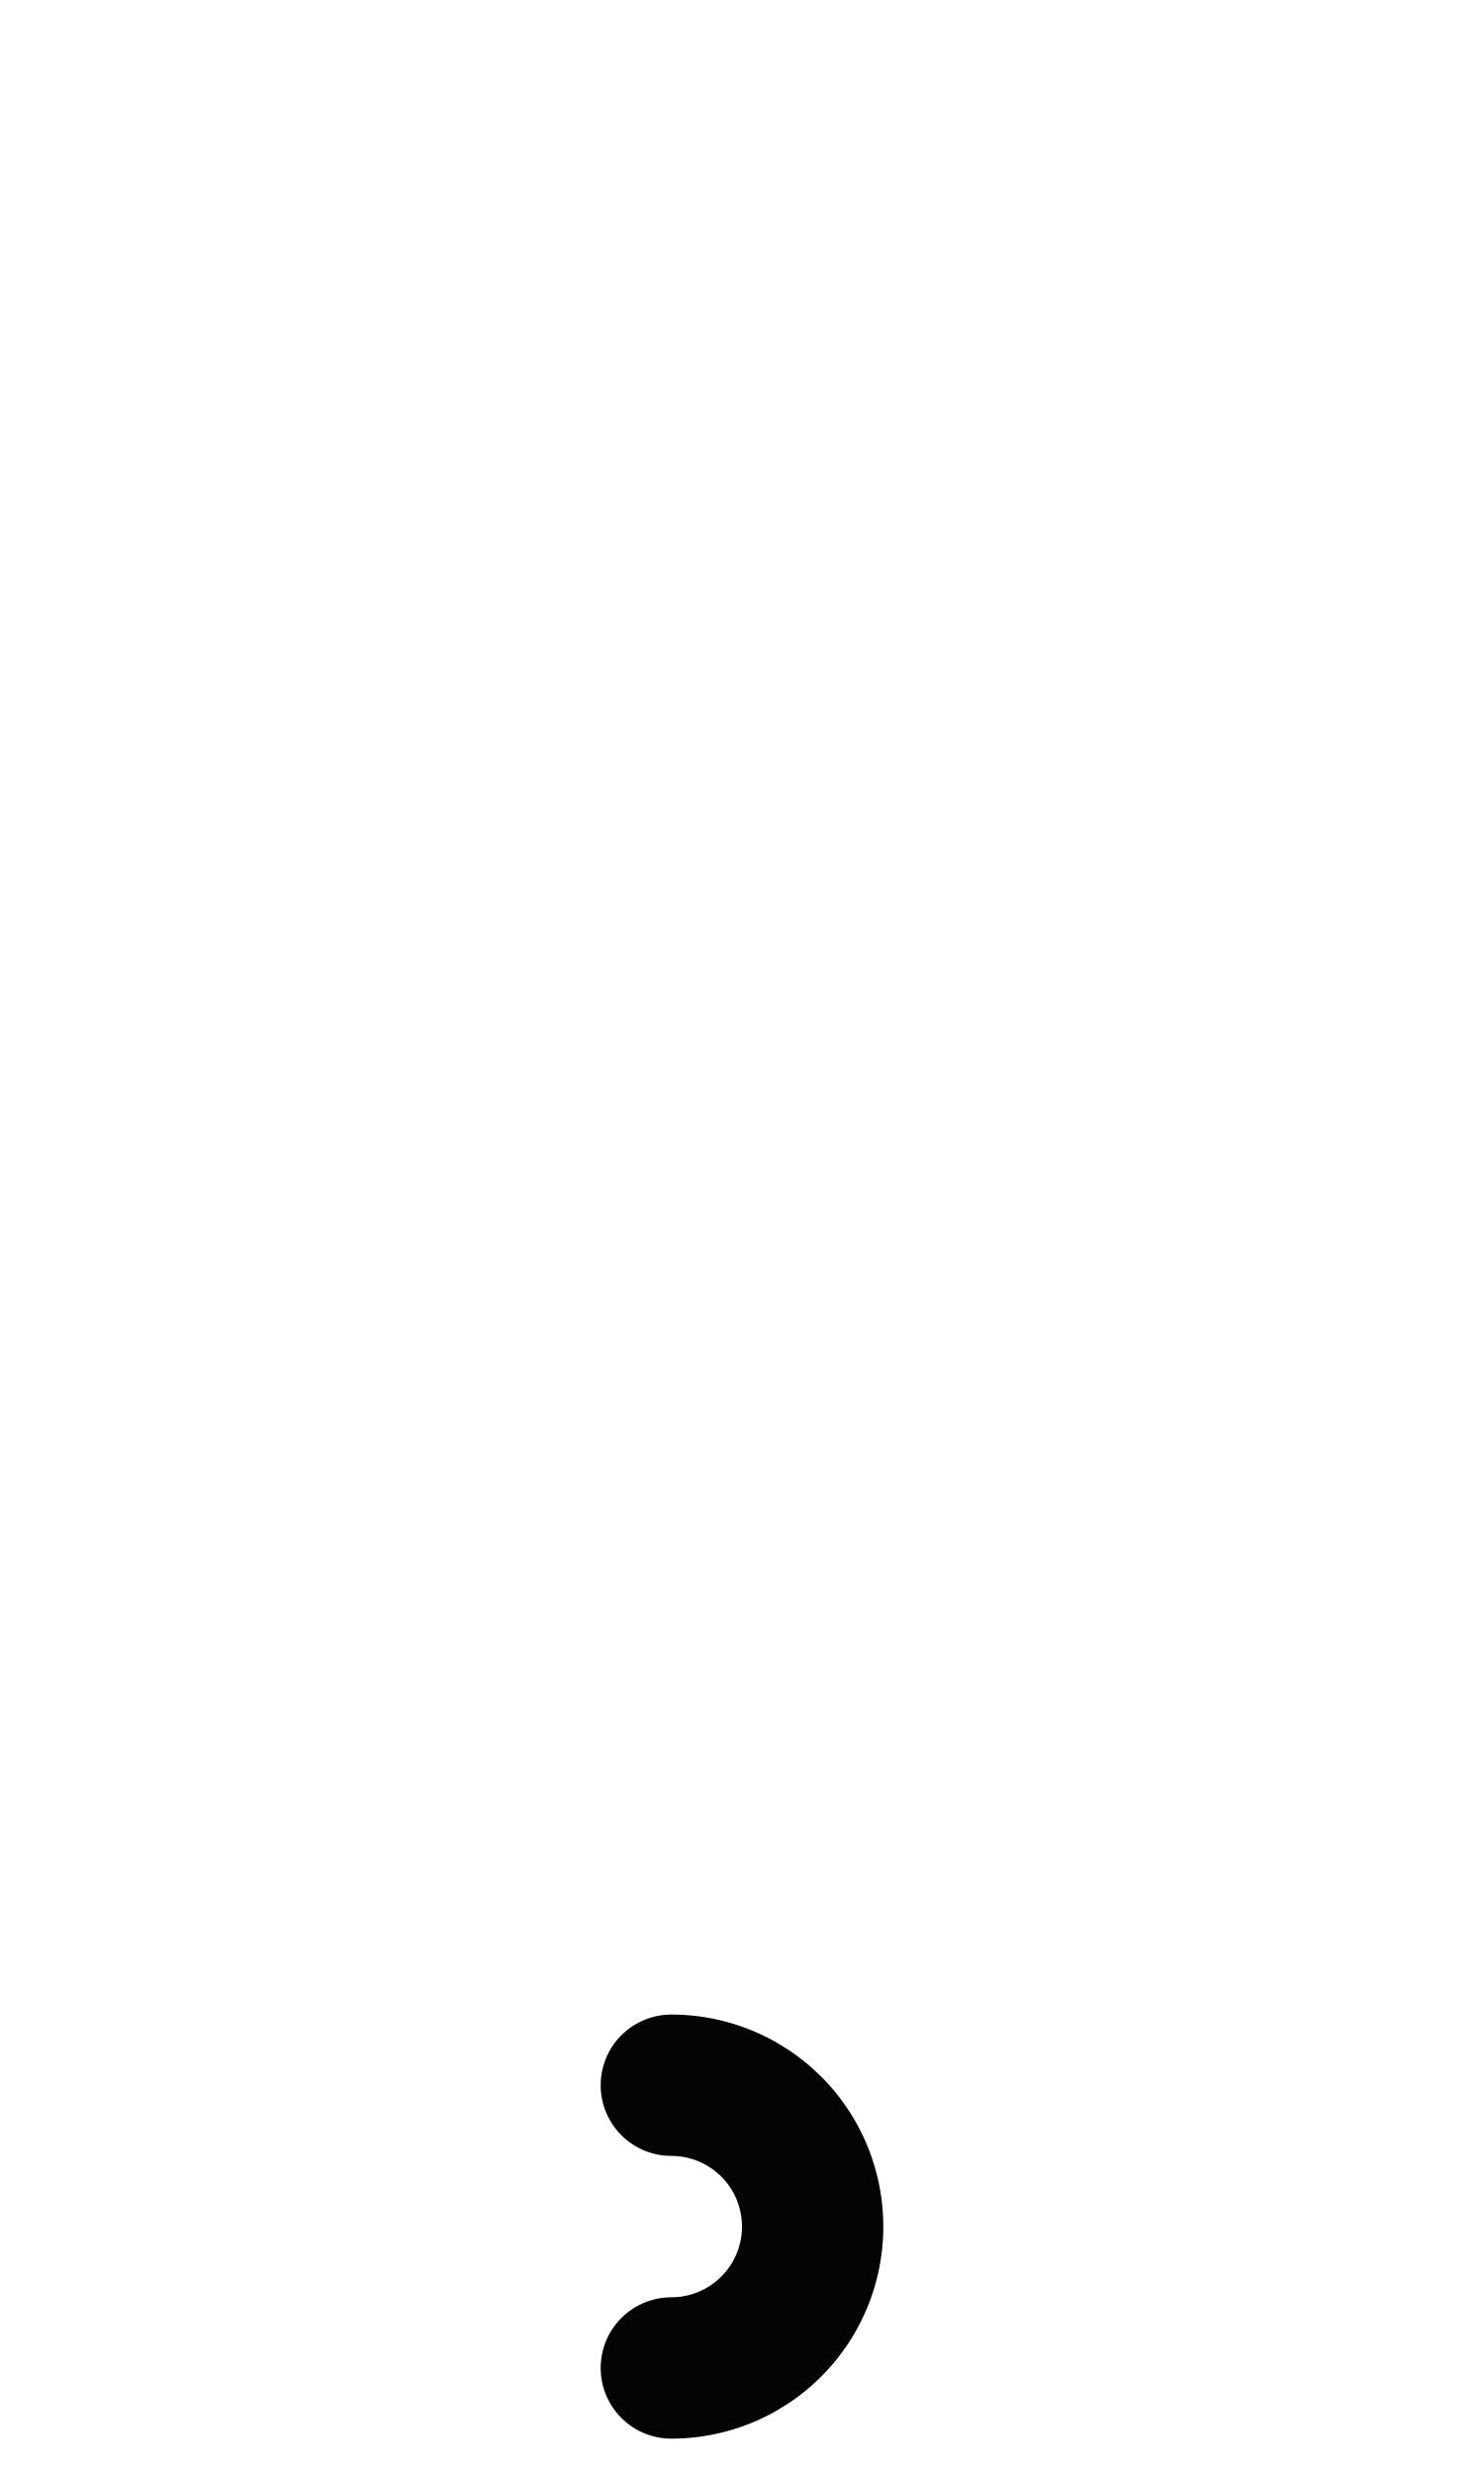
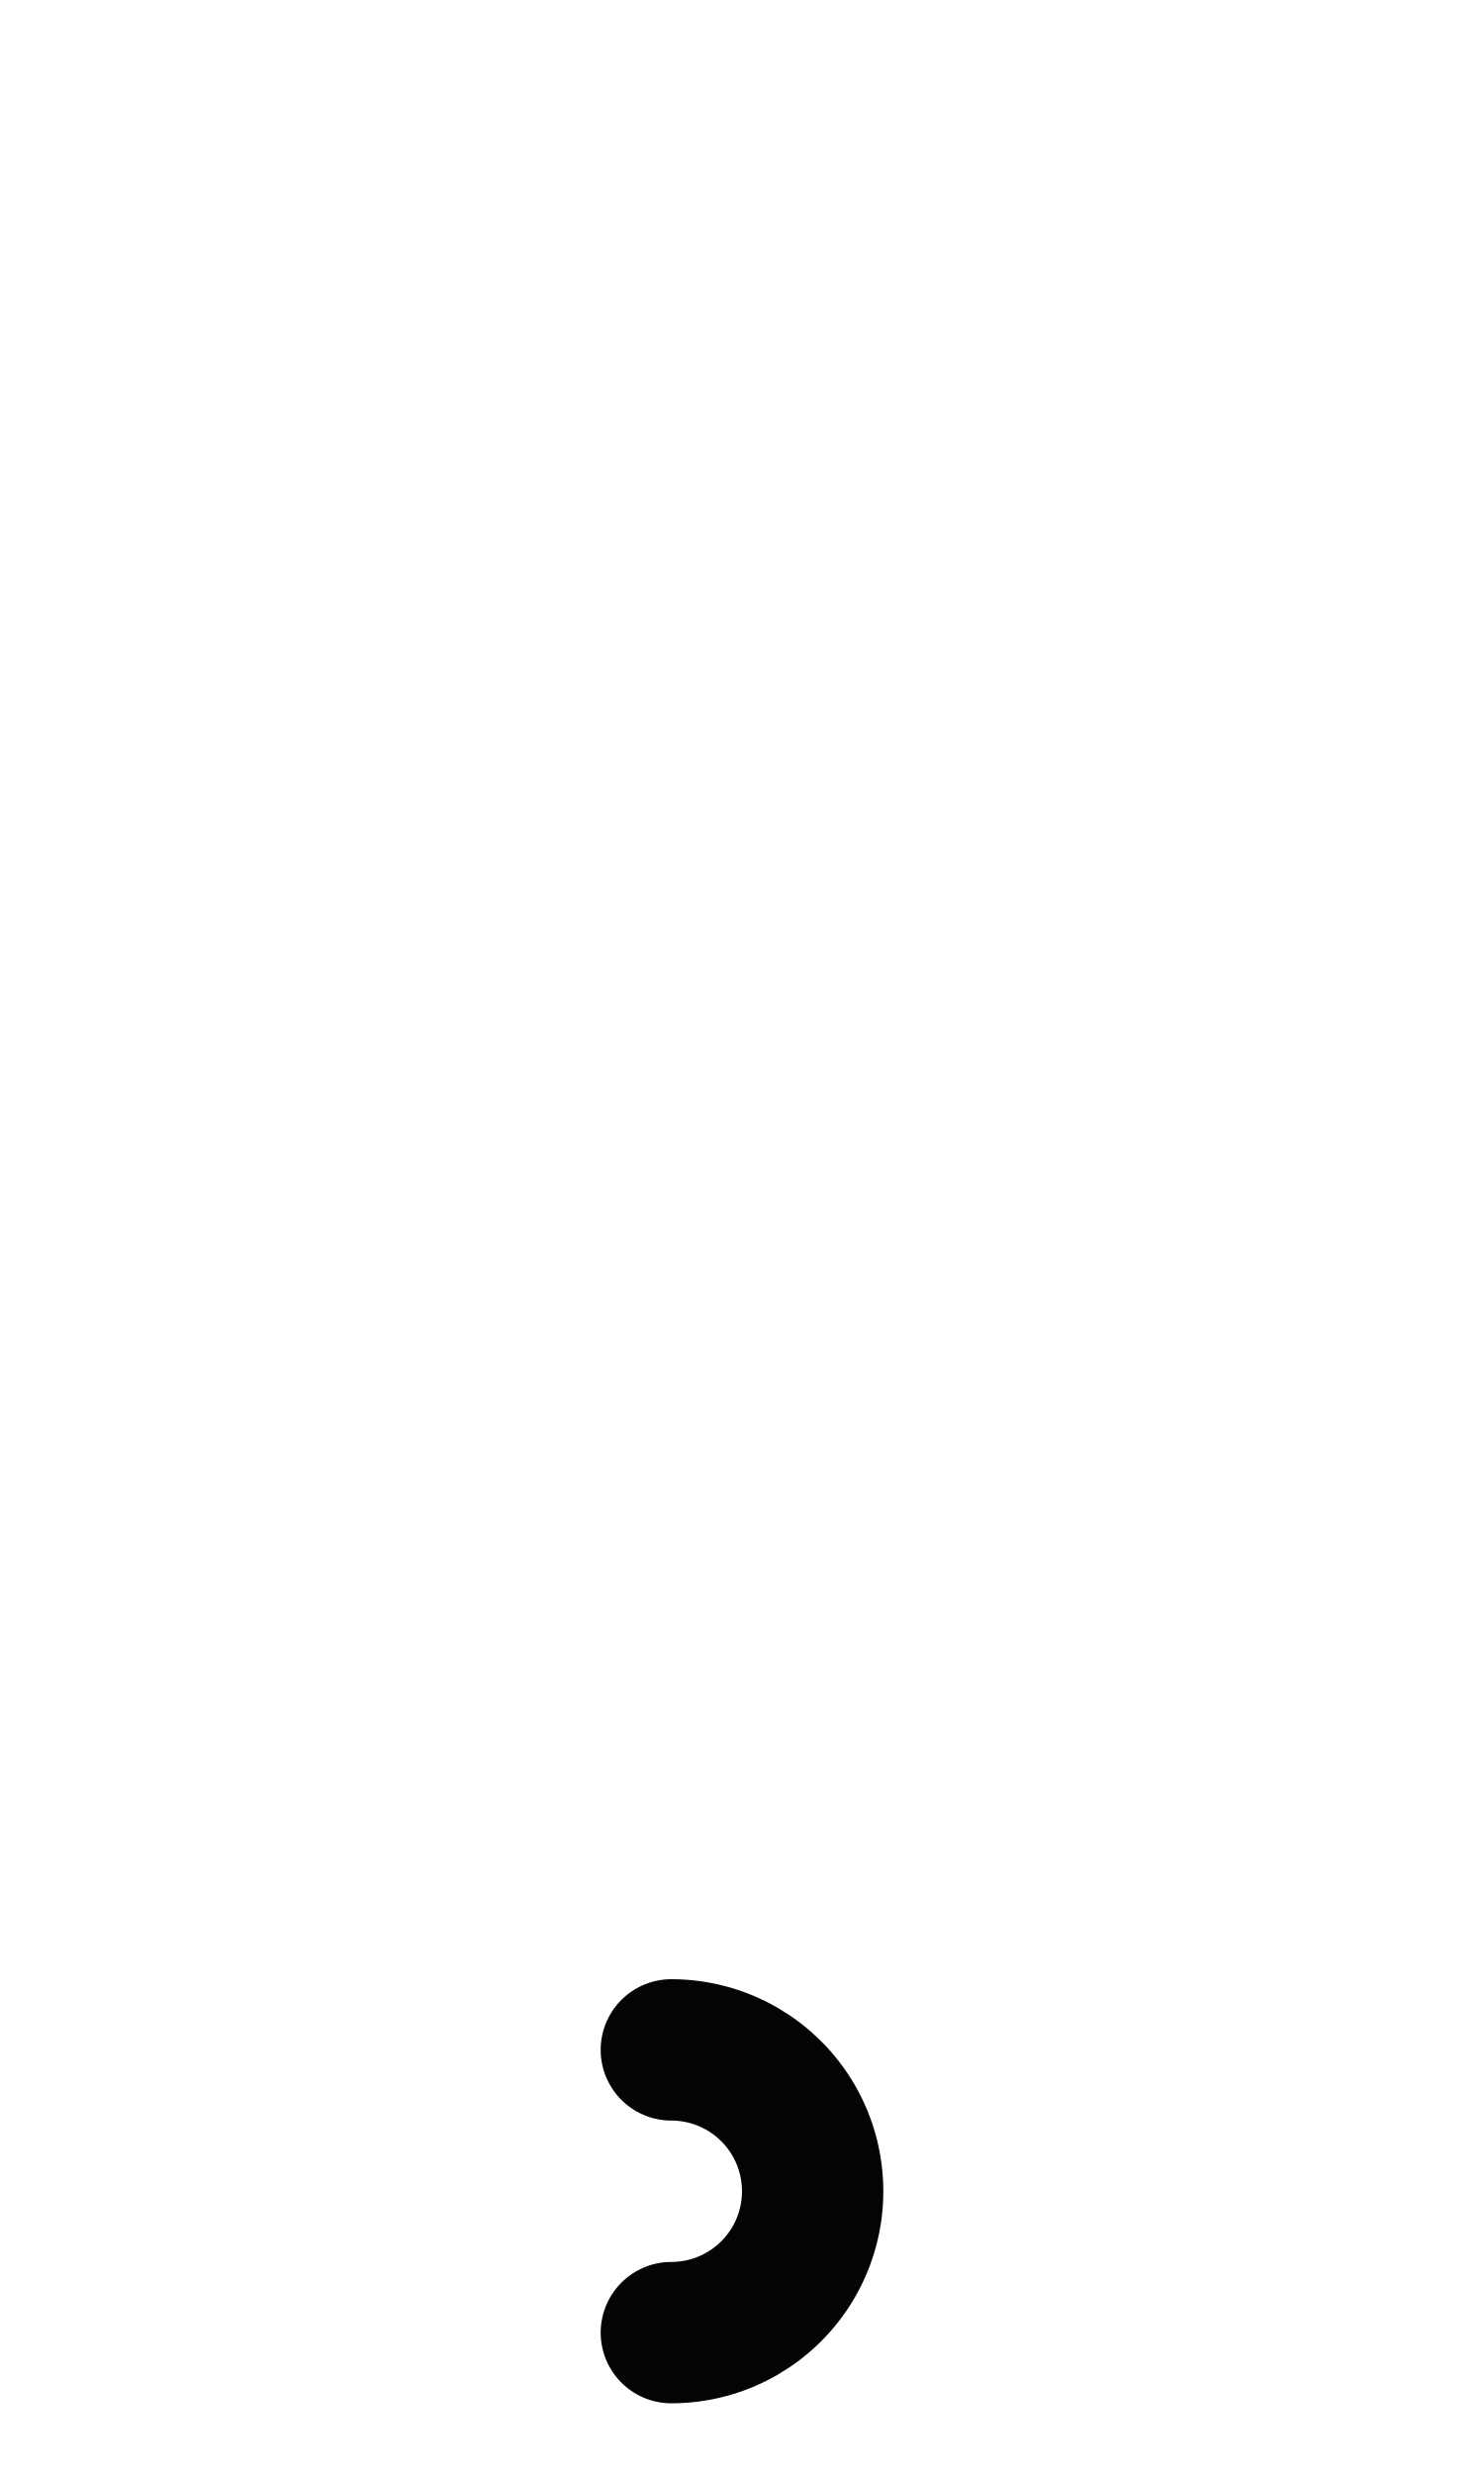
<svg xmlns="http://www.w3.org/2000/svg" width="1008" height="1680" viewBox="0 0 63 105" version="1.1" id="svg5" xml:space="preserve">
  <defs id="defs2" />
  <g id="layer3" style="display:inline;opacity:0.5;stroke-width:3.6;stroke-dasharray:none" transform="matrix(0.8333333,0,0,0.8333333,-157.9762,-173.0963)" />
  <g id="layer2" style="display:inline" />
  <g id="layer1" style="display:inline">
-     <path style="fill:none;stroke:#040404;stroke-width:6;stroke-linecap:round;stroke-linejoin:round;stroke-miterlimit:2.613;stroke-dasharray:none" id="path1118" d="m -88.5,28.5 a 6,6 0 0 1 -3,5.196 6,6 0 0 1 -6,0 6,6 0 0 1 -3,-5.196" transform="rotate(-90)" />
+     <path style="fill:none;stroke:#040404;stroke-width:6;stroke-linecap:round;stroke-linejoin:round;stroke-miterlimit:2.613;stroke-dasharray:none" id="path1118" d="m -87,28.5 a 6,6 0 0 1 -3,5.196 6,6 0 0 1 -6,0 A 6,6 0 0 1 -99,28.5" transform="rotate(-90)" />
  </g>
</svg>
